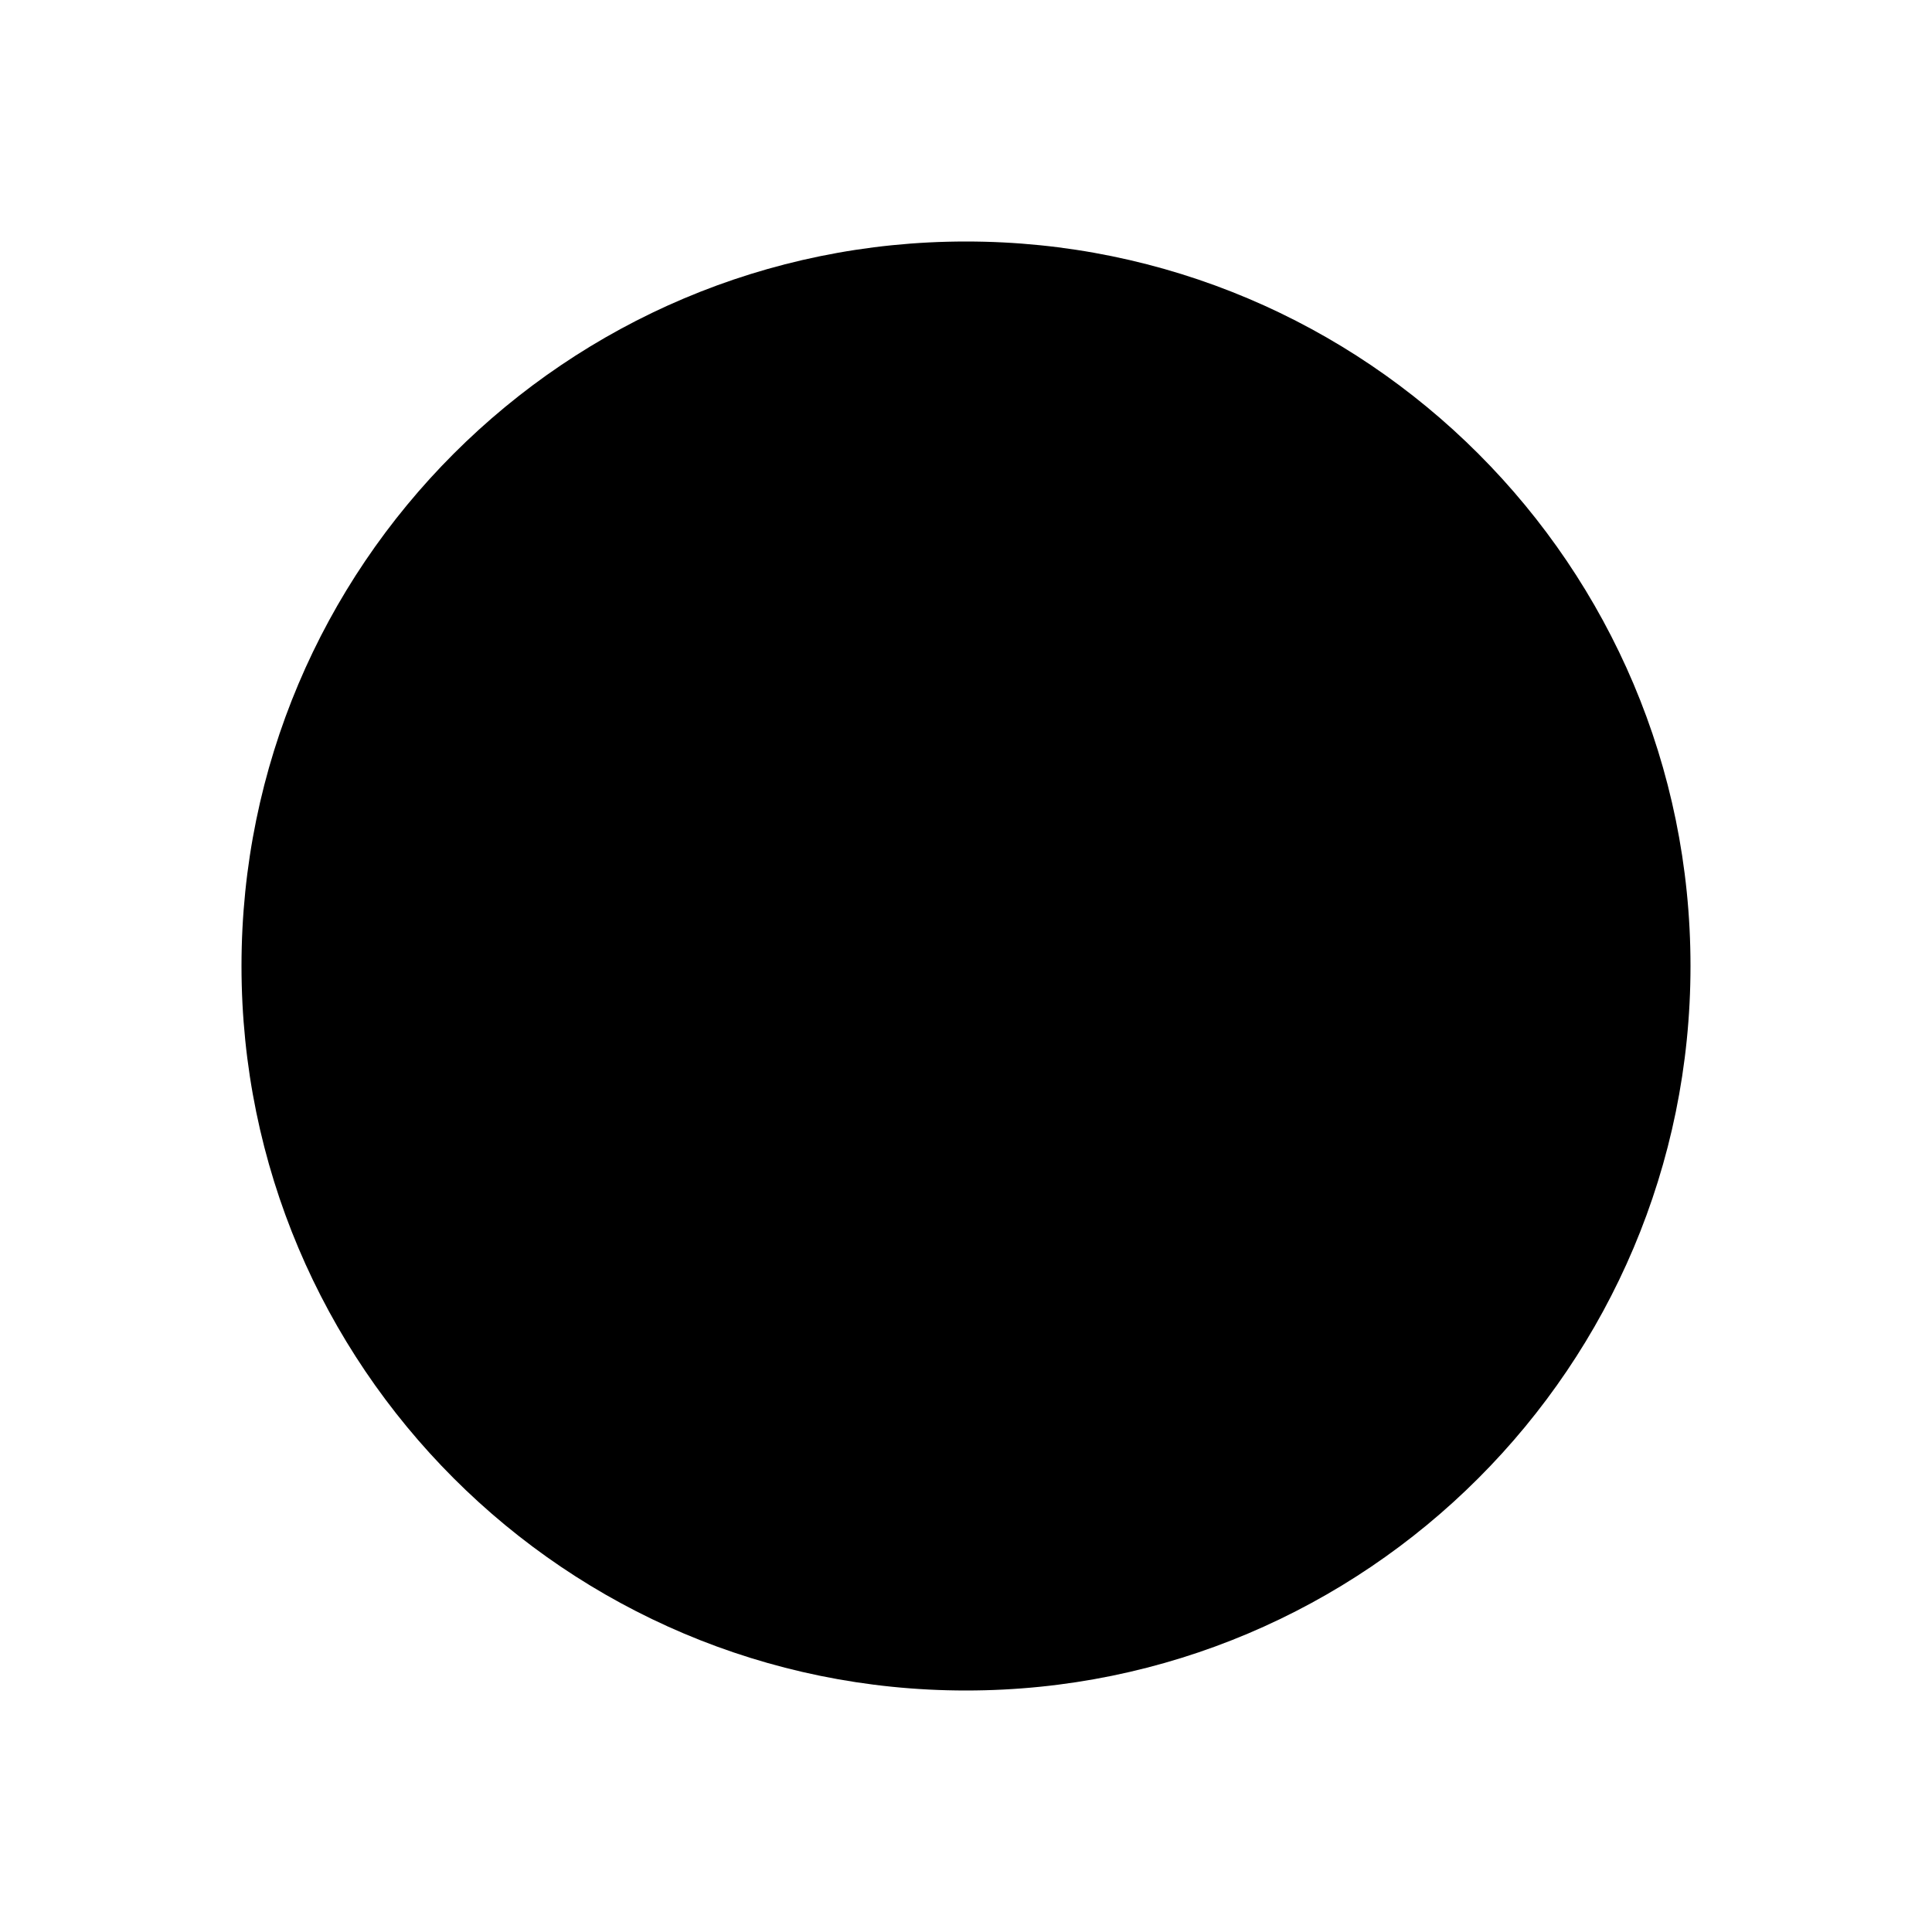
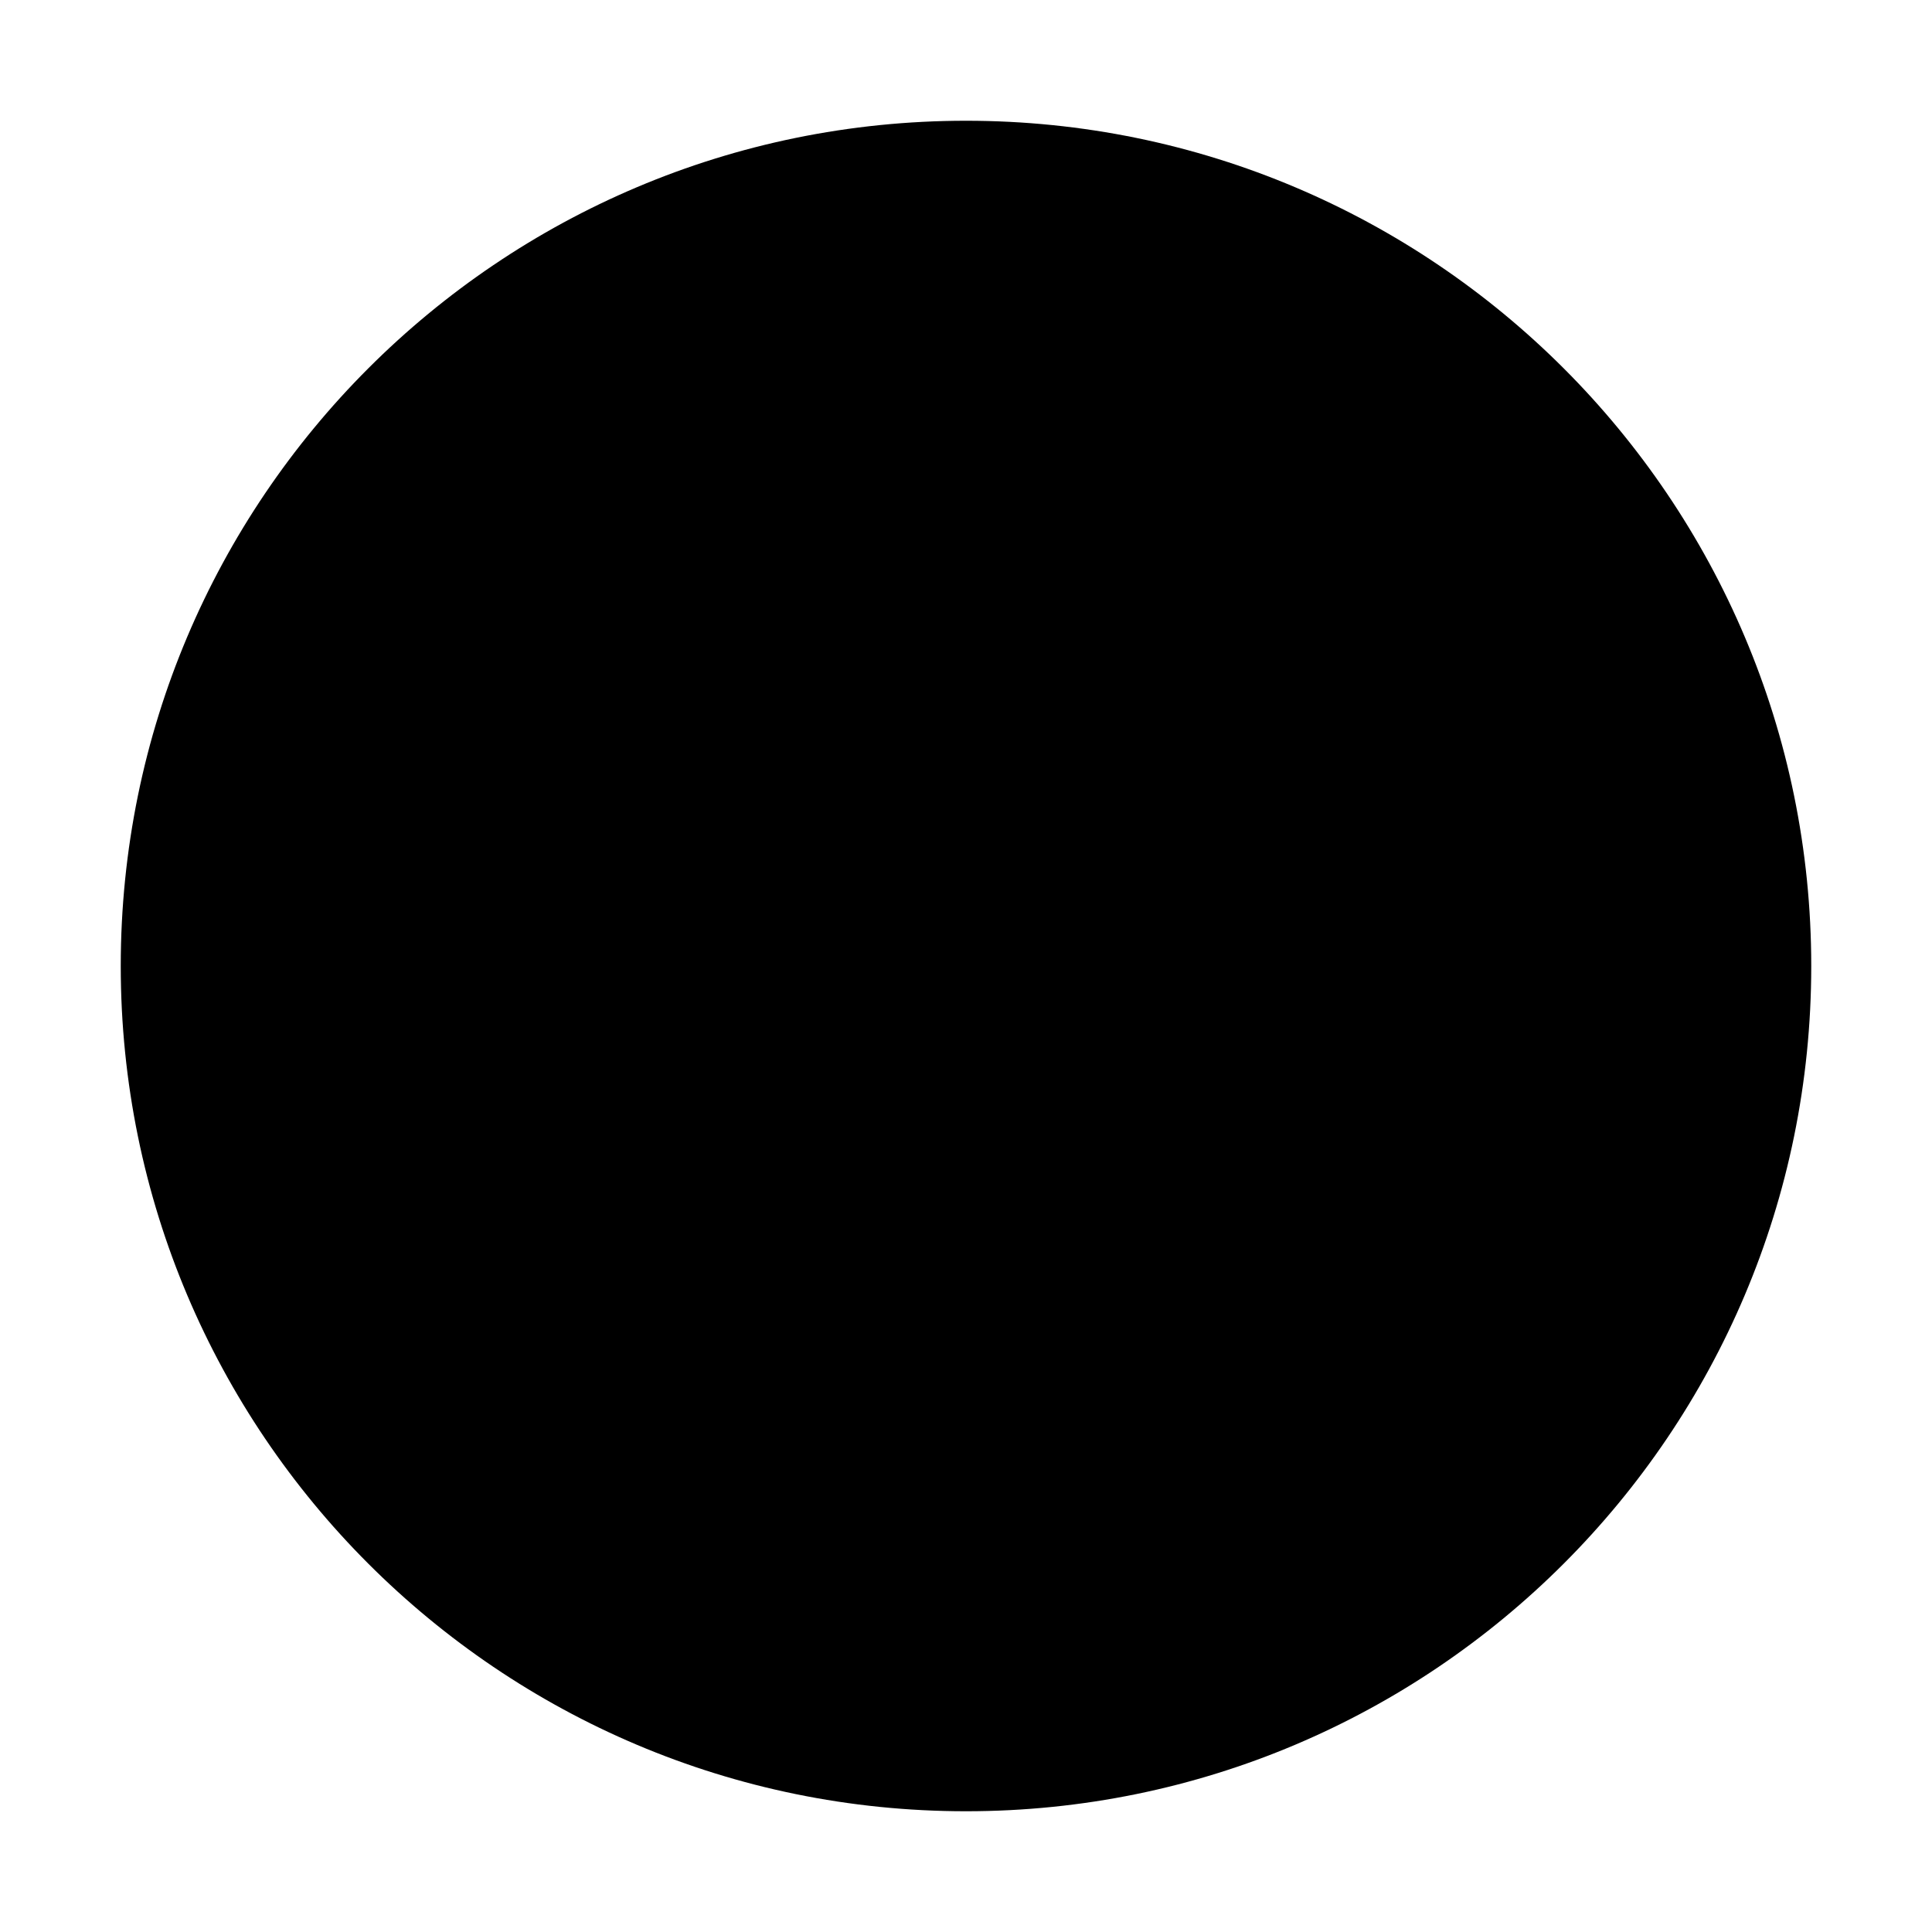
<svg xmlns="http://www.w3.org/2000/svg" width="16" height="16" fill="currentColor" class="bi bi-circle-fill" viewBox="0 0 16 16">
-   <circle cx="8" cy="8" r="6" />
+   <circle cx="8" cy="8" r="7" />
</svg>
